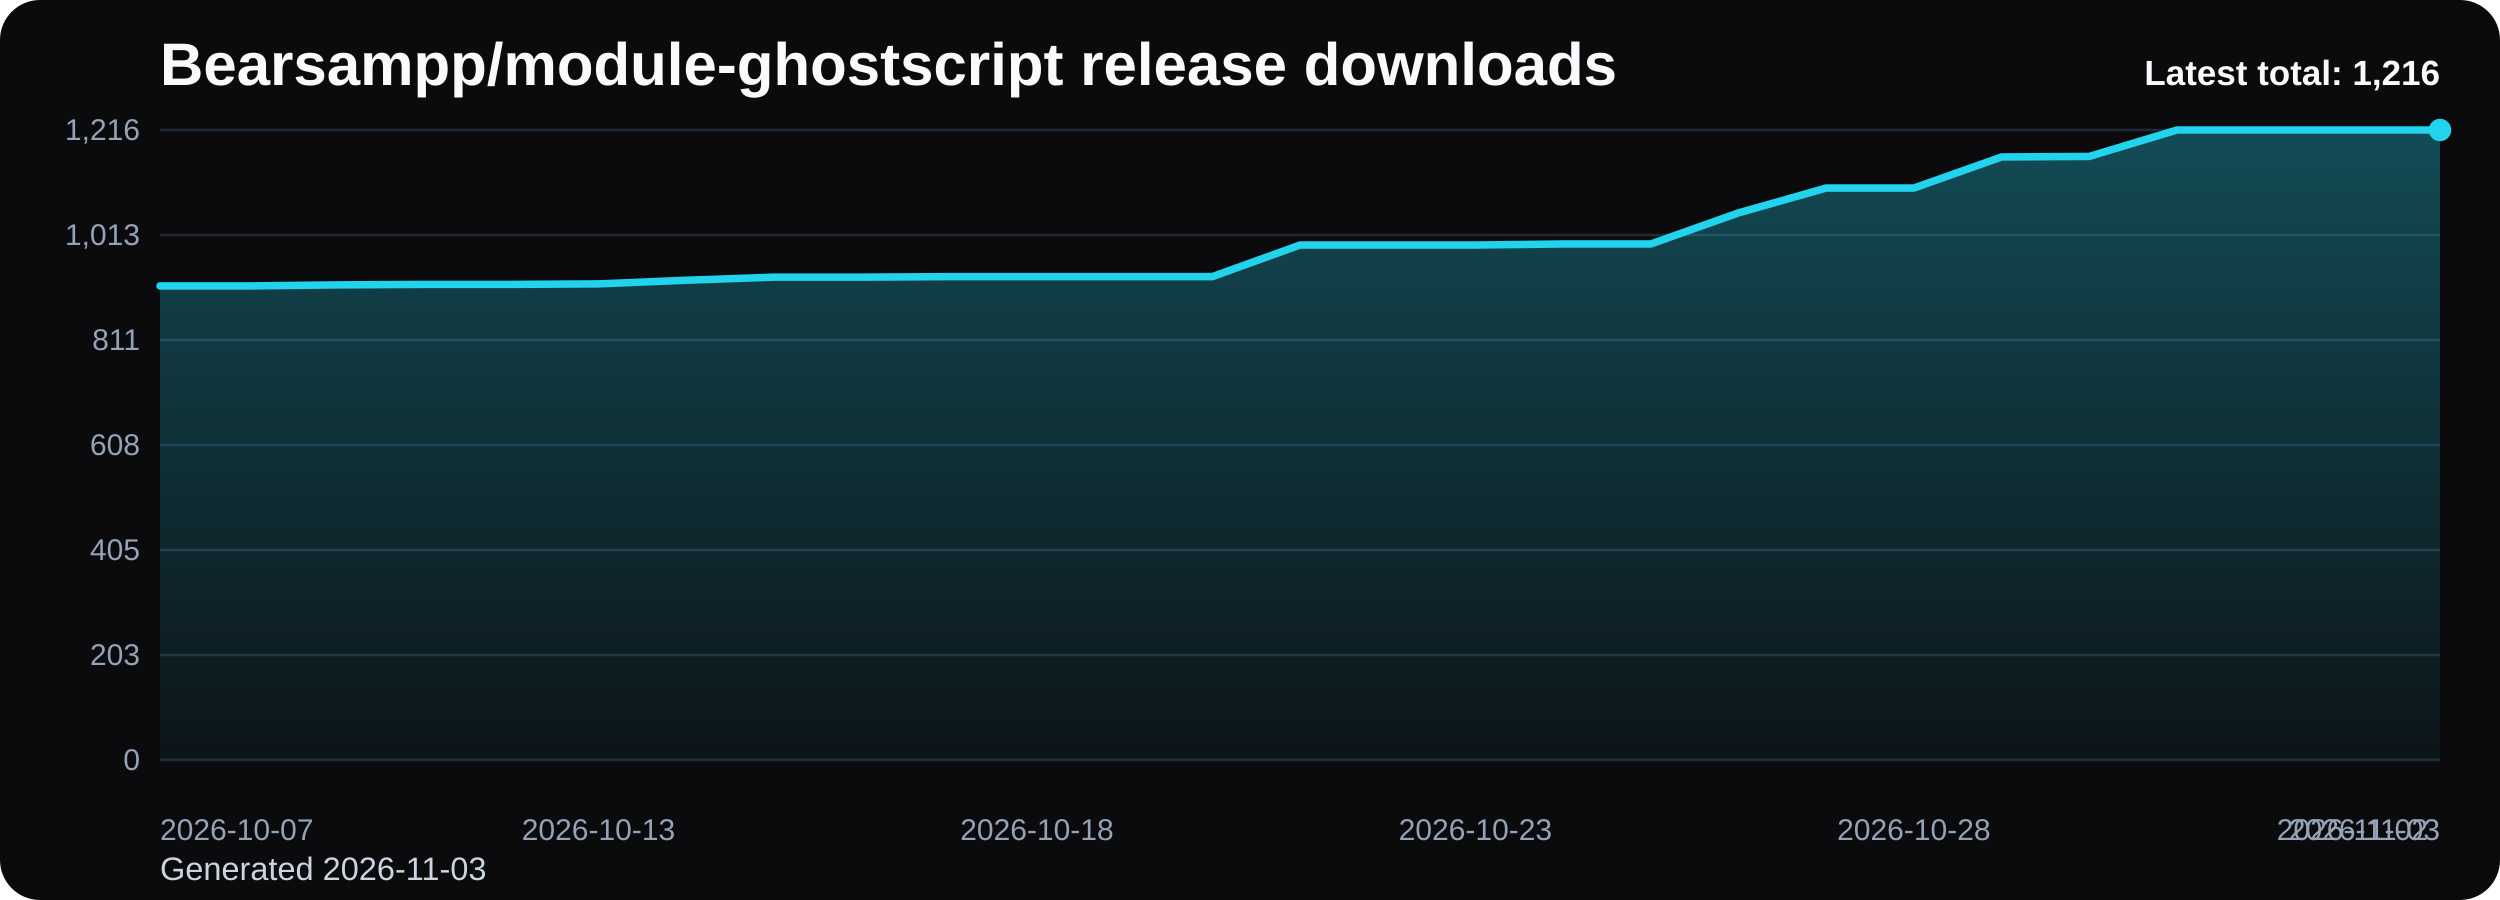
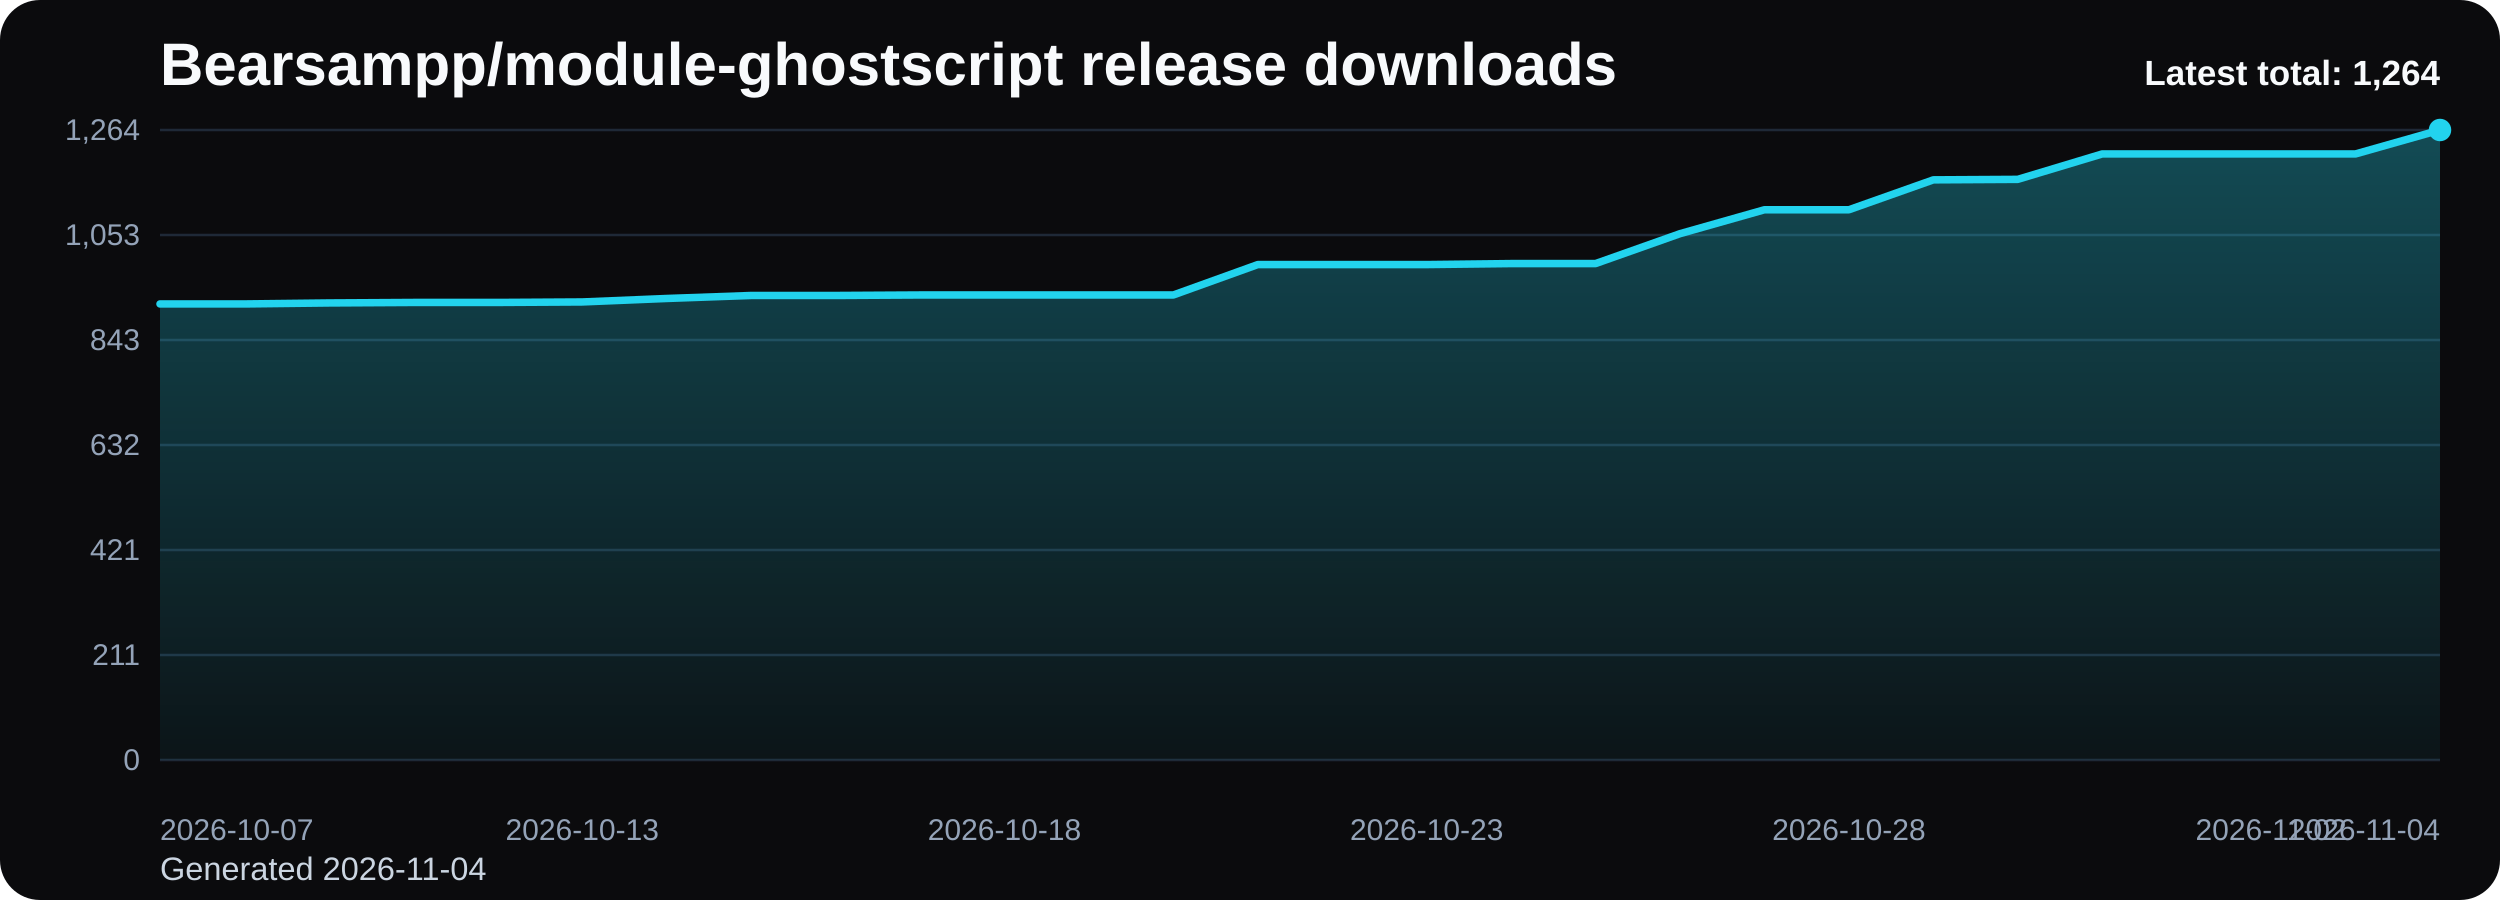
<svg xmlns="http://www.w3.org/2000/svg" viewBox="0 0 1000 360" role="img" aria-label="Bearsampp/module-ghostscript release downloads chart">
  <defs>
    <linearGradient id="fill-total-trend-black" x1="0" y1="0" x2="0" y2="1">
      <stop offset="0%" stop-color="#22d3ee" stop-opacity="0.32" />
      <stop offset="100%" stop-color="#22d3ee" stop-opacity="0.05" />
    </linearGradient>
    <style>
      .bg { fill: #0b0b0d; }
      .title { font: 700 24px Arial, sans-serif; fill: #f8fafc; }
      .sub { font: 400 13px Arial, sans-serif; fill: #cbd5e1; }
      .grid { stroke: #1f2937; stroke-width: 1; }
      .axis { font: 400 12px Arial, sans-serif; fill: #94a3b8; }
      .line { fill: none; stroke: #22d3ee; stroke-width: 3; stroke-linecap: round; stroke-linejoin: round; }
      .dot { fill: #22d3ee; }
      .value { font: 600 11px Arial, sans-serif; fill: #cbd5e1; }
      .latest { font: 700 14px Arial, sans-serif; fill: #f8fafc; }
    </style>
  </defs>
  <rect class="bg" x="0" y="0" width="1000" height="360" rx="16" />
  <text class="title" x="64" y="34">Bearsampp/module-ghostscript release downloads</text>
-   <text class="sub" x="64" y="352">Generated 2026-11-03</text>
+   <text class="sub" x="64" y="352">Generated 2026-11-04</text>
  <line x1="64" y1="52.00" x2="976" y2="52.00" class="grid" />
-   <text x="56" y="56.00" text-anchor="end" class="axis">1,216</text>
+   <text x="56" y="56.00" text-anchor="end" class="axis">1,264</text>
  <line x1="64" y1="94.00" x2="976" y2="94.00" class="grid" />
-   <text x="56" y="98.00" text-anchor="end" class="axis">1,013</text>
+   <text x="56" y="98.00" text-anchor="end" class="axis">1,053</text>
  <line x1="64" y1="136.00" x2="976" y2="136.00" class="grid" />
-   <text x="56" y="140.00" text-anchor="end" class="axis">811</text>
+   <text x="56" y="140.00" text-anchor="end" class="axis">843</text>
  <line x1="64" y1="178.00" x2="976" y2="178.00" class="grid" />
-   <text x="56" y="182.00" text-anchor="end" class="axis">608</text>
+   <text x="56" y="182.00" text-anchor="end" class="axis">632</text>
  <line x1="64" y1="220.00" x2="976" y2="220.00" class="grid" />
-   <text x="56" y="224.00" text-anchor="end" class="axis">405</text>
+   <text x="56" y="224.00" text-anchor="end" class="axis">421</text>
  <line x1="64" y1="262.00" x2="976" y2="262.00" class="grid" />
-   <text x="56" y="266.00" text-anchor="end" class="axis">203</text>
+   <text x="56" y="266.00" text-anchor="end" class="axis">211</text>
  <line x1="64" y1="304.00" x2="976" y2="304.00" class="grid" />
  <text x="56" y="308.00" text-anchor="end" class="axis">0</text>
-   <path d="M 64.00 304 L 64.00 114.38 L 99.08 114.38 L 134.15 113.96 L 169.23 113.76 L 204.31 113.76 L 239.38 113.55 L 274.46 112.10 L 309.54 110.86 L 344.62 110.86 L 379.69 110.65 L 414.77 110.65 L 449.85 110.65 L 484.92 110.65 L 520.00 98.01 L 555.08 98.01 L 590.15 98.01 L 625.23 97.59 L 660.31 97.59 L 695.38 85.16 L 730.46 75.21 L 765.54 75.21 L 800.62 62.78 L 835.69 62.57 L 870.77 52.00 L 905.85 52.00 L 940.92 52.00 L 976.00 52.00 L 976.00 304 Z" fill="url(#fill-total-trend-black)" />
-   <polyline class="line" points="64.00,114.38 99.08,114.38 134.15,113.96 169.23,113.76 204.31,113.76 239.38,113.55 274.46,112.10 309.54,110.86 344.62,110.86 379.69,110.65 414.77,110.65 449.85,110.65 484.92,110.65 520.00,98.01 555.08,98.01 590.15,98.01 625.23,97.59 660.31,97.59 695.38,85.16 730.46,75.21 765.54,75.21 800.62,62.78 835.69,62.57 870.77,52.00 905.85,52.00 940.92,52.00 976.00,52.00" />
+   <path d="M 64.00 304 L 64.00 121.58 L 97.78 121.58 L 131.56 121.18 L 165.33 120.98 L 199.11 120.98 L 232.89 120.78 L 266.67 119.39 L 300.44 118.19 L 334.22 118.19 L 368.00 117.99 L 401.78 117.99 L 435.56 117.99 L 469.33 117.99 L 503.11 105.83 L 536.89 105.83 L 570.67 105.83 L 604.44 105.43 L 638.22 105.43 L 672.00 93.47 L 705.78 83.90 L 739.56 83.90 L 773.33 71.94 L 807.11 71.74 L 840.89 61.57 L 874.67 61.57 L 908.44 61.57 L 942.22 61.57 L 976.00 52.00 L 976.00 304 Z" fill="url(#fill-total-trend-black)" />
+   <polyline class="line" points="64.00,121.58 97.78,121.58 131.56,121.18 165.33,120.98 199.11,120.98 232.89,120.78 266.67,119.39 300.44,118.19 334.22,118.19 368.00,117.99 401.78,117.99 435.56,117.99 469.33,117.99 503.11,105.83 536.89,105.83 570.67,105.83 604.44,105.43 638.22,105.43 672.00,93.47 705.78,83.90 739.56,83.90 773.33,71.94 807.11,71.74 840.89,61.57 874.67,61.57 908.44,61.57 942.22,61.57 976.00,52.00" />
  <circle class="dot" cx="976.00" cy="52.00" r="4.5" />
  <text class="axis" x="64.00" y="336" text-anchor="start">2026-10-07</text>
-   <text class="axis" x="239.38" y="336" text-anchor="middle">2026-10-13</text>
-   <text class="axis" x="414.77" y="336" text-anchor="middle">2026-10-18</text>
-   <text class="axis" x="590.15" y="336" text-anchor="middle">2026-10-23</text>
-   <text class="axis" x="765.54" y="336" text-anchor="middle">2026-10-28</text>
-   <text class="axis" x="940.92" y="336" text-anchor="middle">2026-11-02</text>
-   <text class="axis" x="976.00" y="336" text-anchor="end">2026-11-03</text>
-   <text class="latest" x="976" y="34" text-anchor="end">Latest total: 1,216</text>
+   <text class="axis" x="232.89" y="336" text-anchor="middle">2026-10-13</text>
+   <text class="axis" x="401.78" y="336" text-anchor="middle">2026-10-18</text>
+   <text class="axis" x="570.67" y="336" text-anchor="middle">2026-10-23</text>
+   <text class="axis" x="739.56" y="336" text-anchor="middle">2026-10-28</text>
+   <text class="axis" x="908.44" y="336" text-anchor="middle">2026-11-02</text>
+   <text class="axis" x="976.00" y="336" text-anchor="end">2026-11-04</text>
+   <text class="latest" x="976" y="34" text-anchor="end">Latest total: 1,264</text>
</svg>
